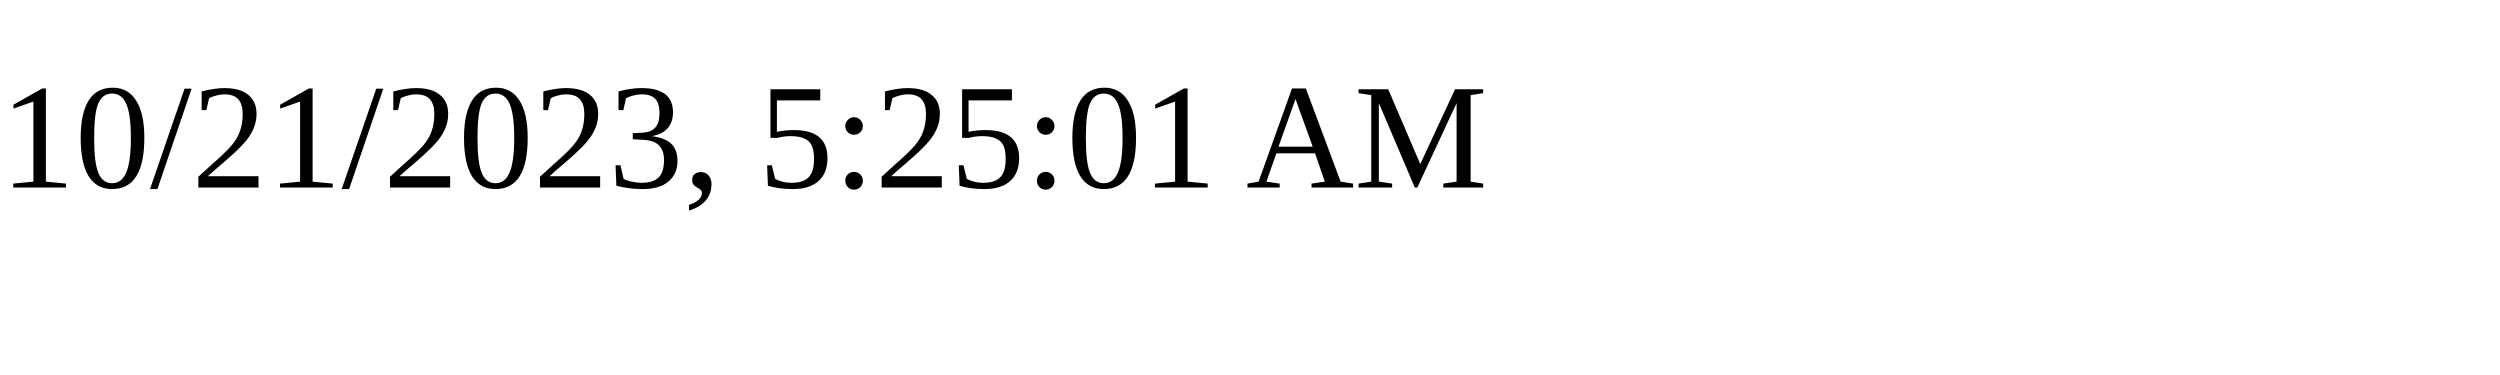
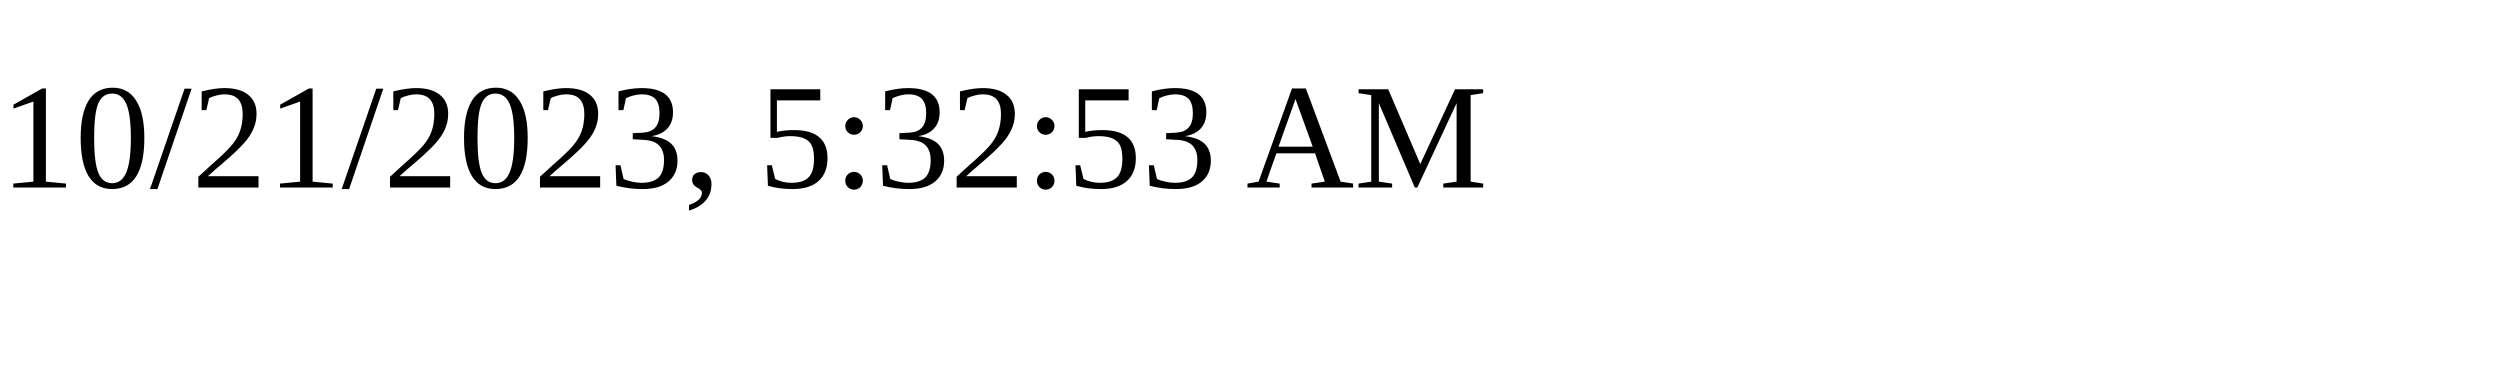
<svg xmlns="http://www.w3.org/2000/svg" height="30" width="200">
-   <text x="0" y="15">10/21/2023, 5:25:01 AM</text>
+   <text x="0" y="15">10/21/2023, 5:32:53 AM</text>
</svg>
